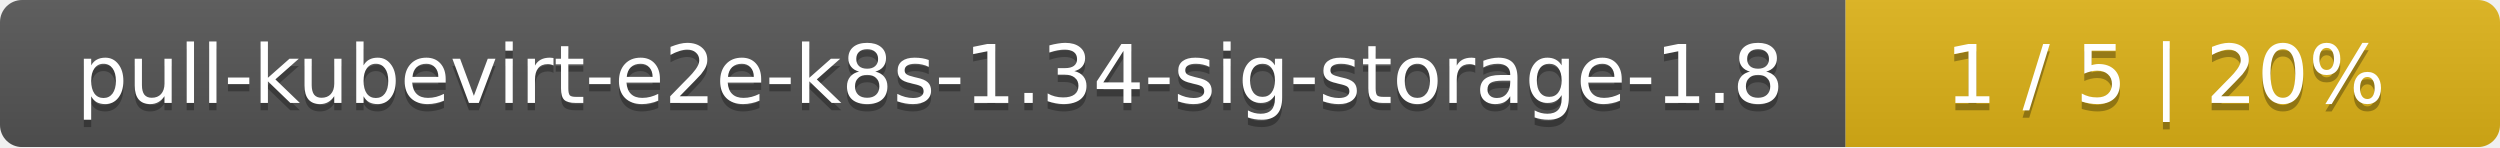
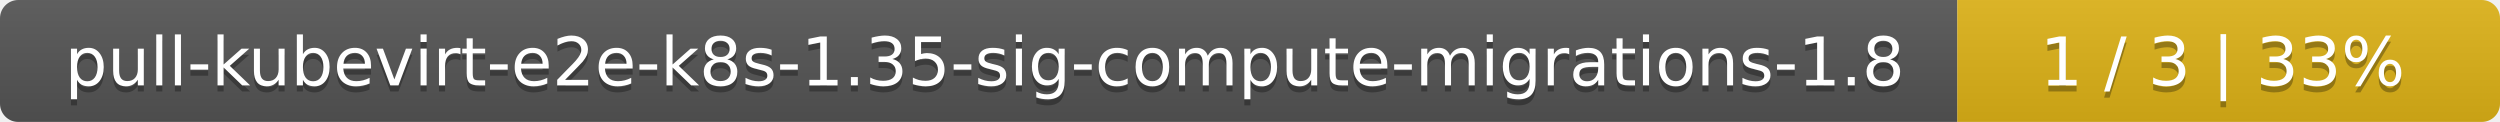
- <svg xmlns="http://www.w3.org/2000/svg" width="340" height="20">
+ <svg xmlns="http://www.w3.org/2000/svg" width="410" height="20">
  <linearGradient id="smooth" x2="0" y2="100%">
    <stop offset="0" stop-color="#bbb" stop-opacity=".1" />
    <stop offset="1" stop-opacity=".1" />
  </linearGradient>
  <mask id="round">
-     <rect width="340" height="20" rx="3" fill="#fff" />
+     <rect width="410" height="20" rx="3" fill="#fff" />
  </mask>
  <g mask="url(#round)">
-     <rect width="251" height="20" fill="#555" />
-     <rect x="251" width="89" height="20" fill="#dfb317" />
-     <rect width="340" height="20" fill="url(#smooth)" />
+     <rect width="321" height="20" fill="#555" />
+     <rect x="321" width="89" height="20" fill="#dfb317" />
+     <rect width="410" height="20" fill="url(#smooth)" />
  </g>
  <g fill="#fff" text-anchor="middle" font-family="DejaVu Sans,Verdana,Geneva,sans-serif" font-size="11">
-     <text x="126.5" y="15" fill="#010101" fill-opacity=".3">pull-kubevirt-e2e-k8s-1.34-sig-storage-1.8</text>
-     <text x="126.5" y="14">pull-kubevirt-e2e-k8s-1.34-sig-storage-1.8</text>
-     <text x="294.5" y="15" fill="#010101" fill-opacity=".3">1 / 5    |    20%</text>
-     <text x="294.5" y="14">1 / 5    |    20%</text>
+     <text x="161.5" y="15" fill="#010101" fill-opacity=".3">pull-kubevirt-e2e-k8s-1.35-sig-compute-migrations-1.8</text>
+     <text x="161.5" y="14">pull-kubevirt-e2e-k8s-1.35-sig-compute-migrations-1.8</text>
+     <text x="364.5" y="15" fill="#010101" fill-opacity=".3">1 / 3    |    33%</text>
+     <text x="364.5" y="14">1 / 3    |    33%</text>
  </g>
</svg>
